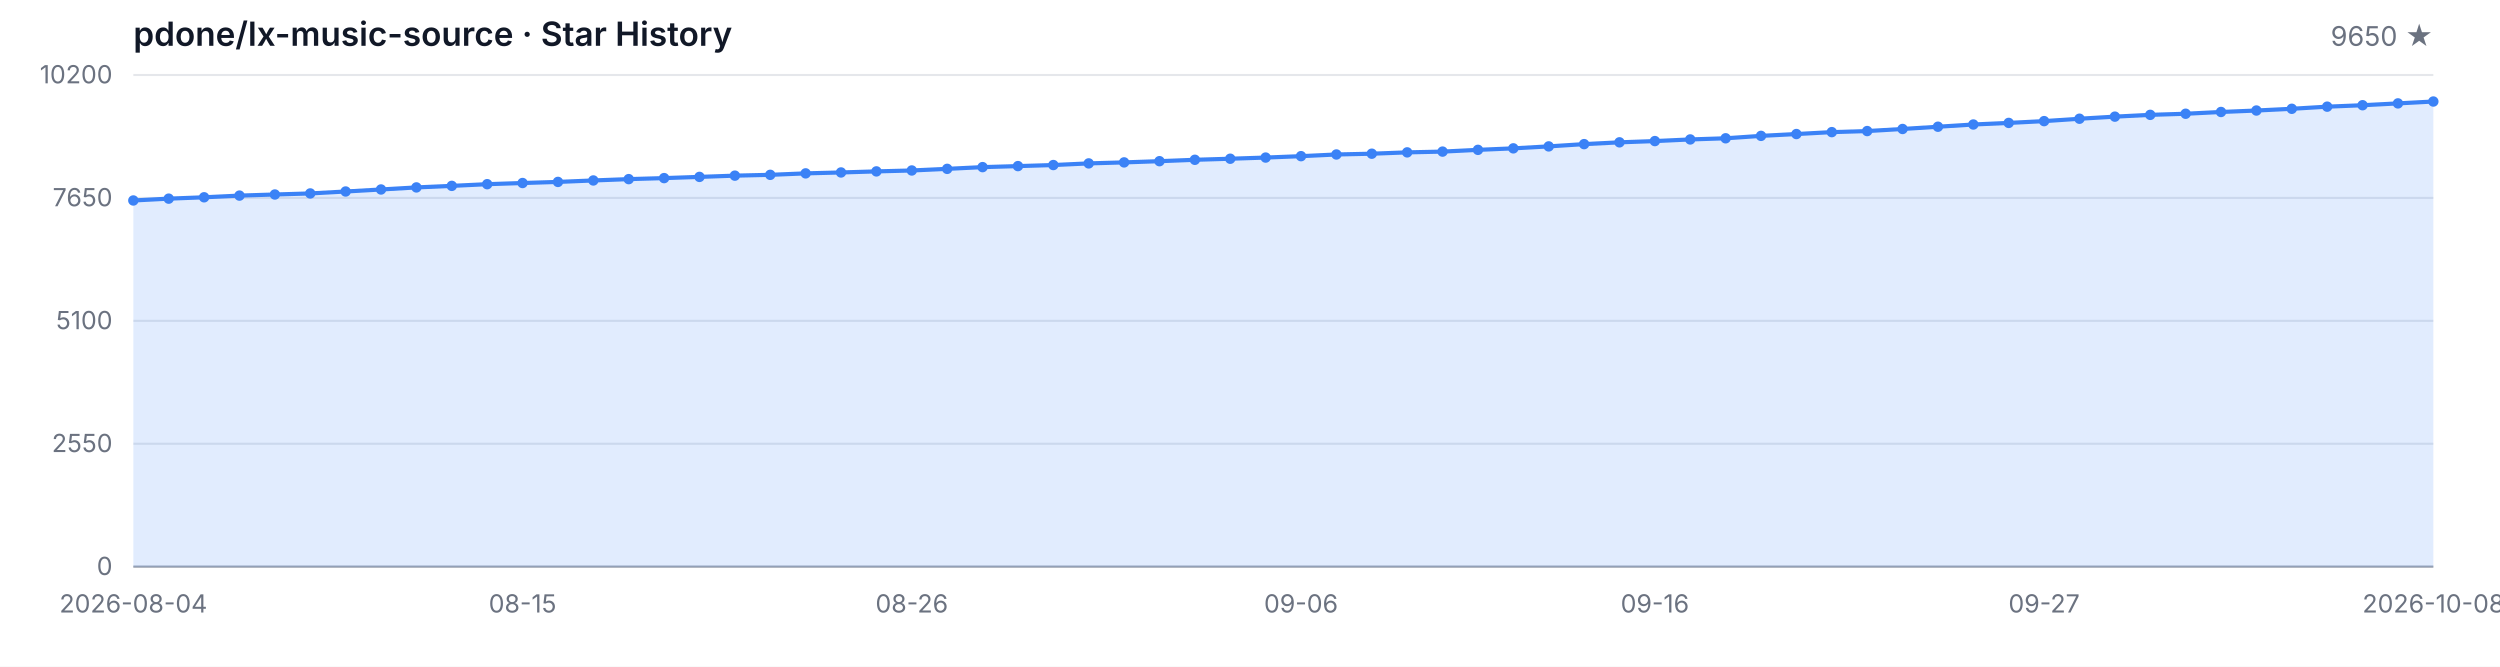
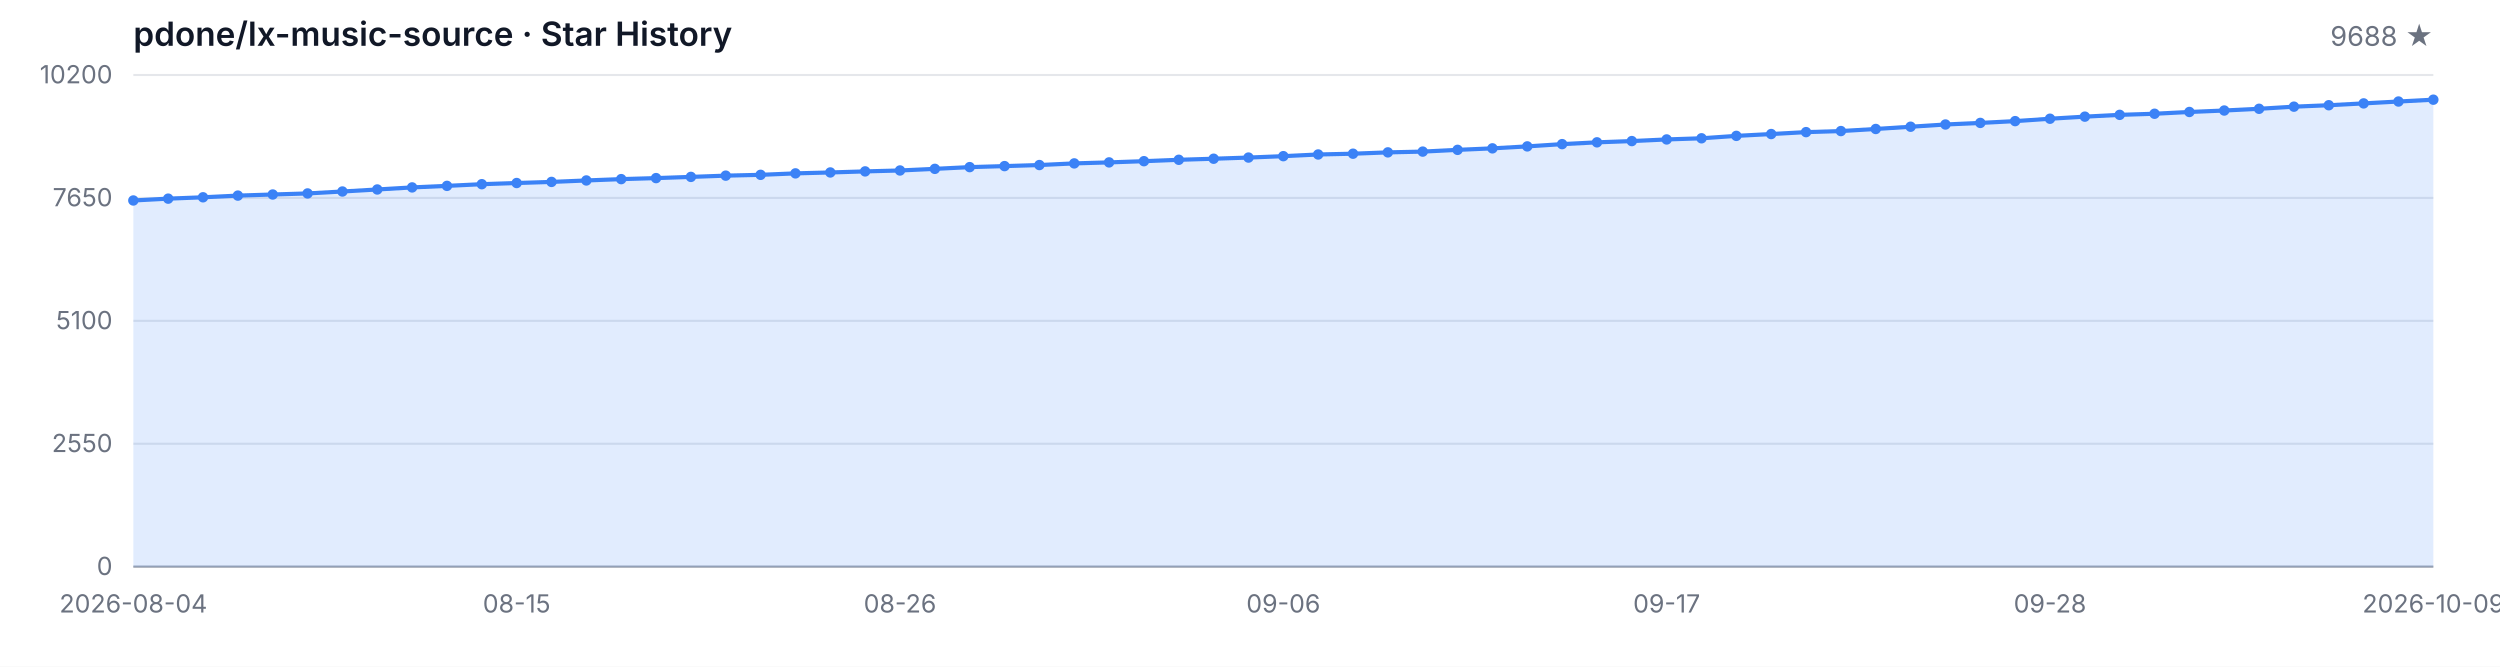
<svg xmlns="http://www.w3.org/2000/svg" width="1200" height="320" viewBox="0 0 1200 320" role="img" aria-label="Star History">
  <style>
  .bg { fill: #ffffff; }
  .grid { stroke: #e5e7eb; stroke-width: 1; }
  .axis { stroke: #9ca3af; stroke-width: 1; }
  .area { fill: rgba(59, 130, 246, 0.15); }
  .line { fill: none; stroke: #3b82f6; stroke-width: 2; stroke-linejoin: round; stroke-linecap: round; }
  .dot { fill: #3b82f6; }
  .tlabel { fill: #6b7280; font-family: -apple-system, BlinkMacSystemFont, 'Segoe UI', sans-serif; font-size: 12px; }
  .title { fill: #111827; font-family: -apple-system, BlinkMacSystemFont, 'Segoe UI', sans-serif; font-size: 16px; font-weight: 600; }
  .subtitle { fill: #6b7280; font-family: -apple-system, BlinkMacSystemFont, 'Segoe UI', sans-serif; font-size: 13px; }
  @media (prefers-color-scheme: dark) {
    .bg { fill: #0d1117; }
    .grid { stroke: #21262d; }
    .axis { stroke: #484f58; }
    .area { fill: rgba(58, 132, 255, 0.18); }
    .line { stroke: #58a6ff; }
    .dot { fill: #58a6ff; }
    .tlabel { fill: #8b949e; }
    .title { fill: #c9d1d9; }
    .subtitle { fill: #8b949e; }
  }
</style>
  <rect class="bg" width="1200" height="320" />
  <text class="title" x="64" y="22">pdone/lx-music-source · Star History</text>
-   <text class="subtitle" x="1168" y="22" text-anchor="end">9650 ★</text>
+   <text class="subtitle" x="1168" y="22" text-anchor="end">9688 ★</text>
  <line class="grid" x1="64" y1="272.00" x2="1168" y2="272.00" />
  <line class="grid" x1="64" y1="213.00" x2="1168" y2="213.00" />
  <line class="grid" x1="64" y1="154.00" x2="1168" y2="154.00" />
  <line class="grid" x1="64" y1="95.00" x2="1168" y2="95.00" />
  <line class="grid" x1="64" y1="36.00" x2="1168" y2="36.00" />
  <text class="tlabel" x="54" y="276.00" text-anchor="end">0</text>
  <text class="tlabel" x="54" y="217.00" text-anchor="end">2550</text>
  <text class="tlabel" x="54" y="158.00" text-anchor="end">5100</text>
  <text class="tlabel" x="54" y="99.00" text-anchor="end">7650</text>
  <text class="tlabel" x="54" y="40.00" text-anchor="end">10200</text>
  <line class="axis" x1="64" y1="272" x2="1168" y2="272" />
-   <path class="area" d="M 64.00 272.00 L 64.00 96.23 L 80.98 95.35 L 97.97 94.70 L 114.95 93.89 L 131.94 93.36 L 148.92 92.85 L 165.91 91.92 L 182.89 90.95 L 199.88 89.96 L 216.86 89.22 L 233.85 88.41 L 250.83 87.85 L 267.82 87.32 L 284.80 86.62 L 301.78 85.98 L 318.77 85.49 L 335.75 84.91 L 352.74 84.31 L 369.72 83.92 L 386.71 83.22 L 403.69 82.78 L 420.68 82.27 L 437.66 81.83 L 454.65 81.05 L 471.63 80.22 L 488.62 79.73 L 505.60 79.22 L 522.58 78.43 L 539.57 77.95 L 556.55 77.37 L 573.54 76.70 L 590.52 76.19 L 607.51 75.63 L 624.49 74.96 L 641.48 74.15 L 658.46 73.78 L 675.45 73.14 L 692.43 72.77 L 709.42 71.93 L 726.40 71.21 L 743.38 70.27 L 760.37 69.18 L 777.35 68.32 L 794.34 67.72 L 811.32 66.93 L 828.31 66.38 L 845.29 65.22 L 862.28 64.34 L 879.26 63.42 L 896.25 62.91 L 913.23 61.91 L 930.22 60.83 L 947.20 59.76 L 964.18 59.00 L 981.17 58.14 L 998.15 56.99 L 1015.14 55.99 L 1032.12 55.13 L 1049.11 54.60 L 1066.09 53.75 L 1083.08 53.05 L 1100.06 52.22 L 1117.05 51.20 L 1134.03 50.51 L 1151.02 49.63 L 1168.00 48.73 L 1168.00 272.00 Z" />
-   <path class="line" d="M 64.00 96.23 L 80.98 95.35 L 97.97 94.70 L 114.95 93.89 L 131.94 93.36 L 148.92 92.85 L 165.91 91.92 L 182.89 90.95 L 199.88 89.96 L 216.86 89.22 L 233.85 88.41 L 250.83 87.85 L 267.82 87.32 L 284.80 86.62 L 301.78 85.98 L 318.77 85.49 L 335.75 84.91 L 352.74 84.31 L 369.72 83.92 L 386.71 83.22 L 403.69 82.78 L 420.68 82.27 L 437.66 81.83 L 454.65 81.05 L 471.63 80.22 L 488.62 79.73 L 505.60 79.22 L 522.58 78.43 L 539.57 77.95 L 556.55 77.37 L 573.54 76.70 L 590.52 76.19 L 607.51 75.63 L 624.49 74.96 L 641.48 74.15 L 658.46 73.78 L 675.45 73.14 L 692.43 72.77 L 709.42 71.93 L 726.40 71.21 L 743.38 70.27 L 760.37 69.18 L 777.35 68.32 L 794.34 67.72 L 811.32 66.93 L 828.31 66.38 L 845.29 65.22 L 862.28 64.34 L 879.26 63.42 L 896.25 62.91 L 913.23 61.91 L 930.22 60.83 L 947.20 59.76 L 964.18 59.00 L 981.17 58.14 L 998.15 56.99 L 1015.14 55.99 L 1032.12 55.13 L 1049.11 54.60 L 1066.09 53.75 L 1083.08 53.05 L 1100.06 52.22 L 1117.05 51.20 L 1134.03 50.51 L 1151.02 49.63 L 1168.00 48.73" />
+   <path class="area" d="M 64.00 272.00 L 64.00 96.23 L 80.73 95.35 L 97.45 94.70 L 114.18 93.89 L 130.91 93.36 L 147.64 92.85 L 164.36 91.92 L 181.09 90.95 L 197.82 89.96 L 214.55 89.22 L 231.27 88.41 L 248.00 87.85 L 264.73 87.32 L 281.45 86.62 L 298.18 85.98 L 314.91 85.49 L 331.64 84.91 L 348.36 84.31 L 365.09 83.92 L 381.82 83.22 L 398.55 82.78 L 415.27 82.27 L 432.00 81.83 L 448.73 81.05 L 465.45 80.22 L 482.18 79.73 L 498.91 79.22 L 515.64 78.43 L 532.36 77.95 L 549.09 77.37 L 565.82 76.70 L 582.55 76.19 L 599.27 75.63 L 616.00 74.96 L 632.73 74.15 L 649.45 73.78 L 666.18 73.14 L 682.91 72.77 L 699.64 71.93 L 716.36 71.21 L 733.09 70.27 L 749.82 69.18 L 766.55 68.32 L 783.27 67.72 L 800.00 66.93 L 816.73 66.38 L 833.45 65.22 L 850.18 64.34 L 866.91 63.42 L 883.64 62.91 L 900.36 61.91 L 917.09 60.83 L 933.82 59.76 L 950.55 59.00 L 967.27 58.14 L 984.00 56.99 L 1000.73 55.99 L 1017.45 55.13 L 1034.18 54.60 L 1050.91 53.75 L 1067.64 53.05 L 1084.36 52.22 L 1101.09 51.20 L 1117.82 50.51 L 1134.55 49.63 L 1151.27 48.73 L 1168.00 47.85 L 1168.00 272.00 Z" />
+   <path class="line" d="M 64.00 96.23 L 80.73 95.35 L 97.45 94.70 L 114.18 93.89 L 130.91 93.36 L 147.64 92.85 L 164.36 91.92 L 181.09 90.95 L 197.82 89.96 L 214.55 89.22 L 231.27 88.41 L 248.00 87.85 L 264.73 87.32 L 281.45 86.62 L 298.18 85.98 L 314.91 85.49 L 331.64 84.91 L 348.36 84.31 L 365.09 83.92 L 381.82 83.22 L 398.55 82.78 L 415.27 82.27 L 432.00 81.83 L 448.73 81.05 L 465.45 80.22 L 482.18 79.73 L 498.91 79.22 L 515.64 78.43 L 532.36 77.95 L 549.09 77.37 L 565.82 76.70 L 582.55 76.19 L 599.27 75.63 L 616.00 74.96 L 632.73 74.15 L 649.45 73.78 L 666.18 73.14 L 682.91 72.77 L 699.64 71.93 L 716.36 71.21 L 733.09 70.27 L 749.82 69.18 L 766.55 68.32 L 783.27 67.72 L 800.00 66.93 L 816.73 66.38 L 833.45 65.22 L 850.18 64.34 L 866.91 63.42 L 883.64 62.91 L 900.36 61.91 L 917.09 60.83 L 933.82 59.76 L 950.55 59.00 L 967.27 58.14 L 984.00 56.99 L 1000.73 55.99 L 1017.45 55.13 L 1034.18 54.60 L 1050.91 53.75 L 1067.64 53.05 L 1084.36 52.22 L 1101.09 51.20 L 1117.82 50.51 L 1134.55 49.63 L 1151.27 48.73 L 1168.00 47.85" />
  <circle class="dot" cx="64.00" cy="96.23" r="2.5" />
-   <circle class="dot" cx="80.98" cy="95.35" r="2.5" />
-   <circle class="dot" cx="97.97" cy="94.70" r="2.5" />
-   <circle class="dot" cx="114.95" cy="93.89" r="2.5" />
-   <circle class="dot" cx="131.94" cy="93.36" r="2.5" />
-   <circle class="dot" cx="148.92" cy="92.85" r="2.5" />
-   <circle class="dot" cx="165.91" cy="91.92" r="2.5" />
-   <circle class="dot" cx="182.89" cy="90.95" r="2.5" />
-   <circle class="dot" cx="199.88" cy="89.96" r="2.5" />
-   <circle class="dot" cx="216.86" cy="89.22" r="2.5" />
-   <circle class="dot" cx="233.85" cy="88.41" r="2.5" />
-   <circle class="dot" cx="250.83" cy="87.85" r="2.5" />
-   <circle class="dot" cx="267.82" cy="87.32" r="2.5" />
-   <circle class="dot" cx="284.80" cy="86.62" r="2.5" />
-   <circle class="dot" cx="301.78" cy="85.98" r="2.5" />
-   <circle class="dot" cx="318.77" cy="85.49" r="2.5" />
-   <circle class="dot" cx="335.75" cy="84.91" r="2.5" />
-   <circle class="dot" cx="352.74" cy="84.31" r="2.5" />
-   <circle class="dot" cx="369.72" cy="83.92" r="2.5" />
-   <circle class="dot" cx="386.71" cy="83.22" r="2.5" />
-   <circle class="dot" cx="403.69" cy="82.78" r="2.5" />
-   <circle class="dot" cx="420.68" cy="82.27" r="2.5" />
-   <circle class="dot" cx="437.66" cy="81.83" r="2.5" />
-   <circle class="dot" cx="454.65" cy="81.05" r="2.5" />
-   <circle class="dot" cx="471.63" cy="80.22" r="2.5" />
-   <circle class="dot" cx="488.62" cy="79.73" r="2.5" />
-   <circle class="dot" cx="505.60" cy="79.22" r="2.5" />
-   <circle class="dot" cx="522.58" cy="78.43" r="2.5" />
-   <circle class="dot" cx="539.57" cy="77.95" r="2.5" />
-   <circle class="dot" cx="556.55" cy="77.37" r="2.5" />
-   <circle class="dot" cx="573.54" cy="76.70" r="2.5" />
-   <circle class="dot" cx="590.52" cy="76.19" r="2.5" />
-   <circle class="dot" cx="607.51" cy="75.63" r="2.5" />
-   <circle class="dot" cx="624.49" cy="74.96" r="2.5" />
-   <circle class="dot" cx="641.48" cy="74.15" r="2.5" />
-   <circle class="dot" cx="658.46" cy="73.78" r="2.5" />
-   <circle class="dot" cx="675.45" cy="73.14" r="2.5" />
-   <circle class="dot" cx="692.43" cy="72.77" r="2.5" />
-   <circle class="dot" cx="709.42" cy="71.93" r="2.5" />
-   <circle class="dot" cx="726.40" cy="71.21" r="2.5" />
-   <circle class="dot" cx="743.38" cy="70.27" r="2.5" />
-   <circle class="dot" cx="760.37" cy="69.18" r="2.5" />
-   <circle class="dot" cx="777.35" cy="68.32" r="2.5" />
-   <circle class="dot" cx="794.34" cy="67.72" r="2.5" />
-   <circle class="dot" cx="811.32" cy="66.93" r="2.5" />
-   <circle class="dot" cx="828.31" cy="66.38" r="2.5" />
-   <circle class="dot" cx="845.29" cy="65.22" r="2.5" />
-   <circle class="dot" cx="862.28" cy="64.34" r="2.5" />
-   <circle class="dot" cx="879.26" cy="63.42" r="2.5" />
-   <circle class="dot" cx="896.25" cy="62.91" r="2.5" />
-   <circle class="dot" cx="913.23" cy="61.91" r="2.5" />
-   <circle class="dot" cx="930.22" cy="60.83" r="2.5" />
-   <circle class="dot" cx="947.20" cy="59.76" r="2.5" />
-   <circle class="dot" cx="964.18" cy="59.00" r="2.5" />
-   <circle class="dot" cx="981.17" cy="58.14" r="2.5" />
-   <circle class="dot" cx="998.15" cy="56.99" r="2.5" />
-   <circle class="dot" cx="1015.14" cy="55.99" r="2.5" />
-   <circle class="dot" cx="1032.12" cy="55.13" r="2.5" />
-   <circle class="dot" cx="1049.11" cy="54.60" r="2.5" />
-   <circle class="dot" cx="1066.09" cy="53.75" r="2.5" />
-   <circle class="dot" cx="1083.08" cy="53.05" r="2.5" />
-   <circle class="dot" cx="1100.06" cy="52.22" r="2.5" />
-   <circle class="dot" cx="1117.05" cy="51.20" r="2.5" />
-   <circle class="dot" cx="1134.03" cy="50.51" r="2.5" />
-   <circle class="dot" cx="1151.02" cy="49.63" r="2.5" />
-   <circle class="dot" cx="1168.00" cy="48.73" r="2.5" />
+   <circle class="dot" cx="80.73" cy="95.35" r="2.5" />
+   <circle class="dot" cx="97.45" cy="94.70" r="2.5" />
+   <circle class="dot" cx="114.18" cy="93.89" r="2.5" />
+   <circle class="dot" cx="130.91" cy="93.36" r="2.5" />
+   <circle class="dot" cx="147.64" cy="92.85" r="2.5" />
+   <circle class="dot" cx="164.36" cy="91.92" r="2.5" />
+   <circle class="dot" cx="181.09" cy="90.95" r="2.5" />
+   <circle class="dot" cx="197.82" cy="89.96" r="2.5" />
+   <circle class="dot" cx="214.55" cy="89.22" r="2.5" />
+   <circle class="dot" cx="231.27" cy="88.41" r="2.5" />
+   <circle class="dot" cx="248.00" cy="87.85" r="2.5" />
+   <circle class="dot" cx="264.73" cy="87.32" r="2.5" />
+   <circle class="dot" cx="281.45" cy="86.62" r="2.5" />
+   <circle class="dot" cx="298.18" cy="85.98" r="2.5" />
+   <circle class="dot" cx="314.91" cy="85.49" r="2.5" />
+   <circle class="dot" cx="331.64" cy="84.91" r="2.5" />
+   <circle class="dot" cx="348.36" cy="84.31" r="2.5" />
+   <circle class="dot" cx="365.09" cy="83.92" r="2.5" />
+   <circle class="dot" cx="381.82" cy="83.22" r="2.5" />
+   <circle class="dot" cx="398.55" cy="82.78" r="2.5" />
+   <circle class="dot" cx="415.27" cy="82.27" r="2.5" />
+   <circle class="dot" cx="432.00" cy="81.83" r="2.5" />
+   <circle class="dot" cx="448.73" cy="81.05" r="2.5" />
+   <circle class="dot" cx="465.45" cy="80.22" r="2.5" />
+   <circle class="dot" cx="482.18" cy="79.73" r="2.5" />
+   <circle class="dot" cx="498.91" cy="79.22" r="2.5" />
+   <circle class="dot" cx="515.64" cy="78.43" r="2.5" />
+   <circle class="dot" cx="532.36" cy="77.95" r="2.5" />
+   <circle class="dot" cx="549.09" cy="77.37" r="2.5" />
+   <circle class="dot" cx="565.82" cy="76.70" r="2.5" />
+   <circle class="dot" cx="582.55" cy="76.19" r="2.5" />
+   <circle class="dot" cx="599.27" cy="75.63" r="2.5" />
+   <circle class="dot" cx="616.00" cy="74.96" r="2.5" />
+   <circle class="dot" cx="632.73" cy="74.15" r="2.5" />
+   <circle class="dot" cx="649.45" cy="73.78" r="2.5" />
+   <circle class="dot" cx="666.18" cy="73.14" r="2.5" />
+   <circle class="dot" cx="682.91" cy="72.77" r="2.5" />
+   <circle class="dot" cx="699.64" cy="71.93" r="2.5" />
+   <circle class="dot" cx="716.36" cy="71.21" r="2.5" />
+   <circle class="dot" cx="733.09" cy="70.27" r="2.5" />
+   <circle class="dot" cx="749.82" cy="69.18" r="2.5" />
+   <circle class="dot" cx="766.55" cy="68.32" r="2.5" />
+   <circle class="dot" cx="783.27" cy="67.72" r="2.5" />
+   <circle class="dot" cx="800.00" cy="66.93" r="2.5" />
+   <circle class="dot" cx="816.73" cy="66.38" r="2.5" />
+   <circle class="dot" cx="833.45" cy="65.22" r="2.5" />
+   <circle class="dot" cx="850.18" cy="64.34" r="2.5" />
+   <circle class="dot" cx="866.91" cy="63.42" r="2.5" />
+   <circle class="dot" cx="883.64" cy="62.91" r="2.5" />
+   <circle class="dot" cx="900.36" cy="61.91" r="2.5" />
+   <circle class="dot" cx="917.09" cy="60.83" r="2.5" />
+   <circle class="dot" cx="933.82" cy="59.76" r="2.5" />
+   <circle class="dot" cx="950.55" cy="59.00" r="2.5" />
+   <circle class="dot" cx="967.27" cy="58.14" r="2.5" />
+   <circle class="dot" cx="984.00" cy="56.99" r="2.5" />
+   <circle class="dot" cx="1000.73" cy="55.99" r="2.5" />
+   <circle class="dot" cx="1017.45" cy="55.13" r="2.5" />
+   <circle class="dot" cx="1034.18" cy="54.60" r="2.5" />
+   <circle class="dot" cx="1050.91" cy="53.75" r="2.5" />
+   <circle class="dot" cx="1067.64" cy="53.05" r="2.5" />
+   <circle class="dot" cx="1084.36" cy="52.22" r="2.5" />
+   <circle class="dot" cx="1101.09" cy="51.20" r="2.5" />
+   <circle class="dot" cx="1117.82" cy="50.51" r="2.5" />
+   <circle class="dot" cx="1134.55" cy="49.63" r="2.5" />
+   <circle class="dot" cx="1151.27" cy="48.73" r="2.5" />
+   <circle class="dot" cx="1168.00" cy="47.85" r="2.5" />
  <text class="tlabel" x="64.00" y="294" text-anchor="middle">2026-08-04</text>
-   <text class="tlabel" x="250.83" y="294" text-anchor="middle">08-15</text>
-   <text class="tlabel" x="437.66" y="294" text-anchor="middle">08-26</text>
-   <text class="tlabel" x="624.49" y="294" text-anchor="middle">09-06</text>
-   <text class="tlabel" x="794.34" y="294" text-anchor="middle">09-16</text>
-   <text class="tlabel" x="981.17" y="294" text-anchor="middle">09-27</text>
-   <text class="tlabel" x="1168.00" y="294" text-anchor="middle">2026-10-08</text>
+   <text class="tlabel" x="248.00" y="294" text-anchor="middle">08-15</text>
+   <text class="tlabel" x="432.00" y="294" text-anchor="middle">08-26</text>
+   <text class="tlabel" x="616.00" y="294" text-anchor="middle">09-06</text>
+   <text class="tlabel" x="800.00" y="294" text-anchor="middle">09-17</text>
+   <text class="tlabel" x="984.00" y="294" text-anchor="middle">09-28</text>
+   <text class="tlabel" x="1168.00" y="294" text-anchor="middle">2026-10-09</text>
</svg>
